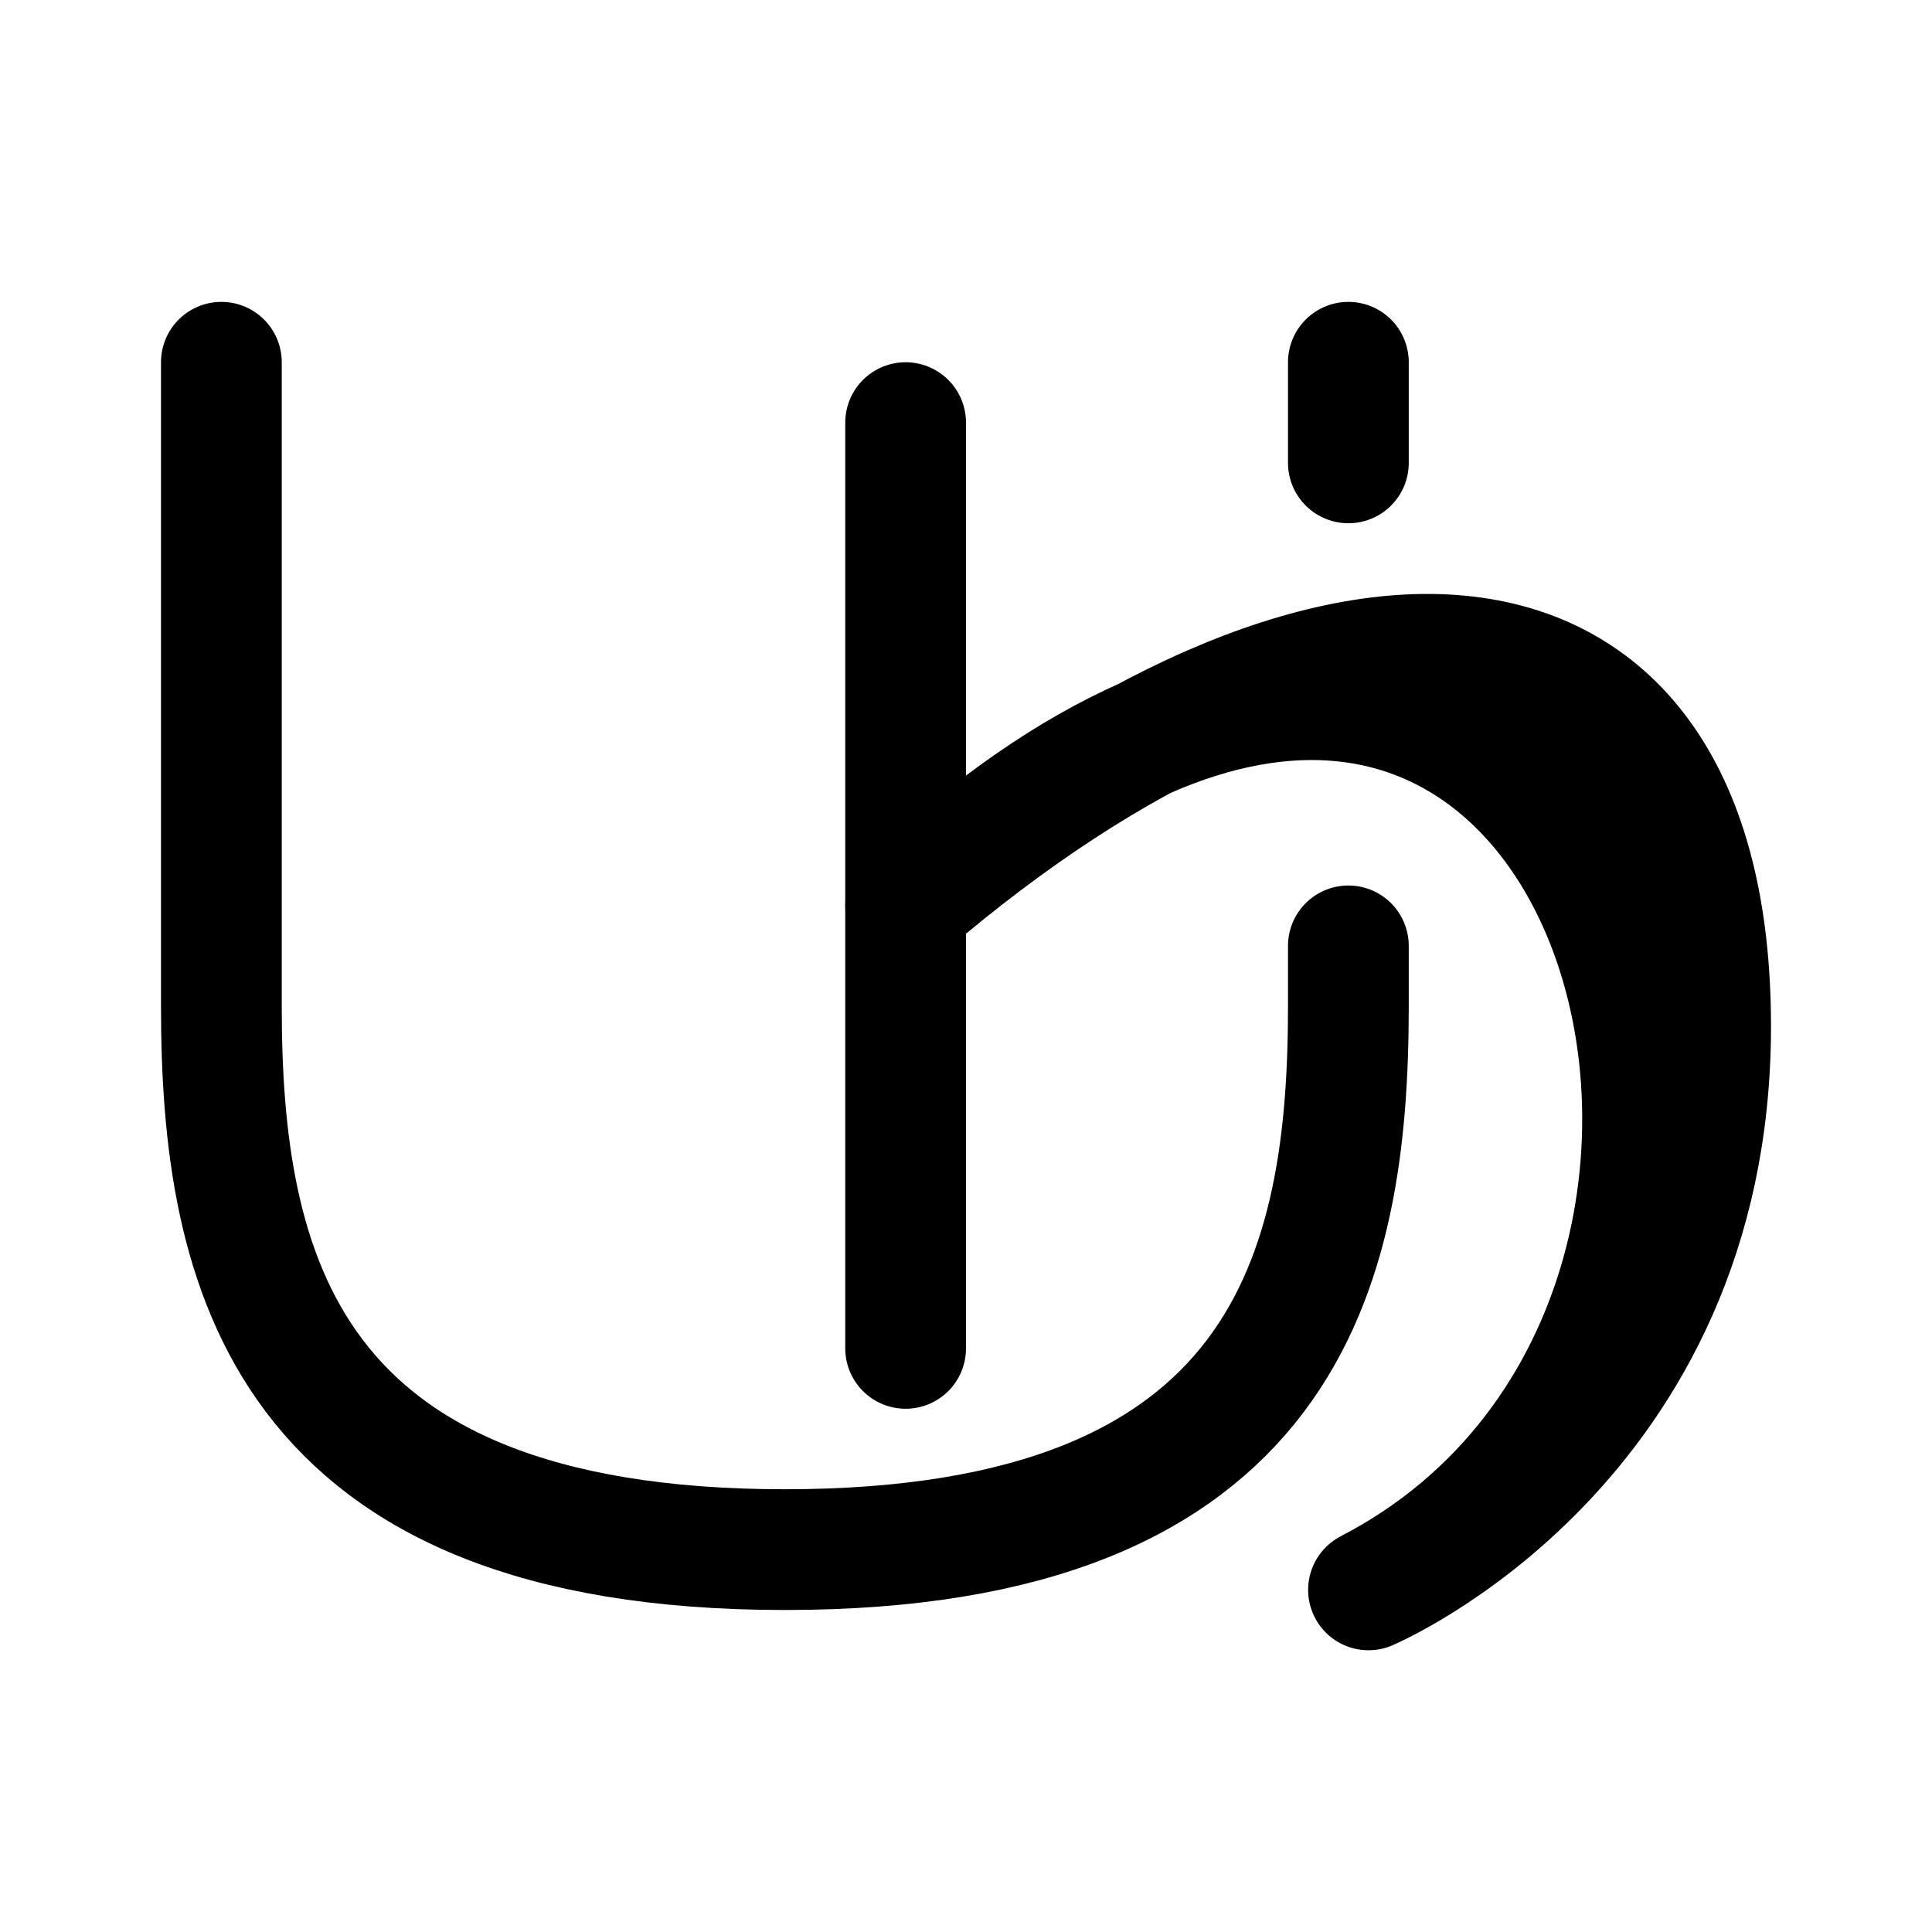
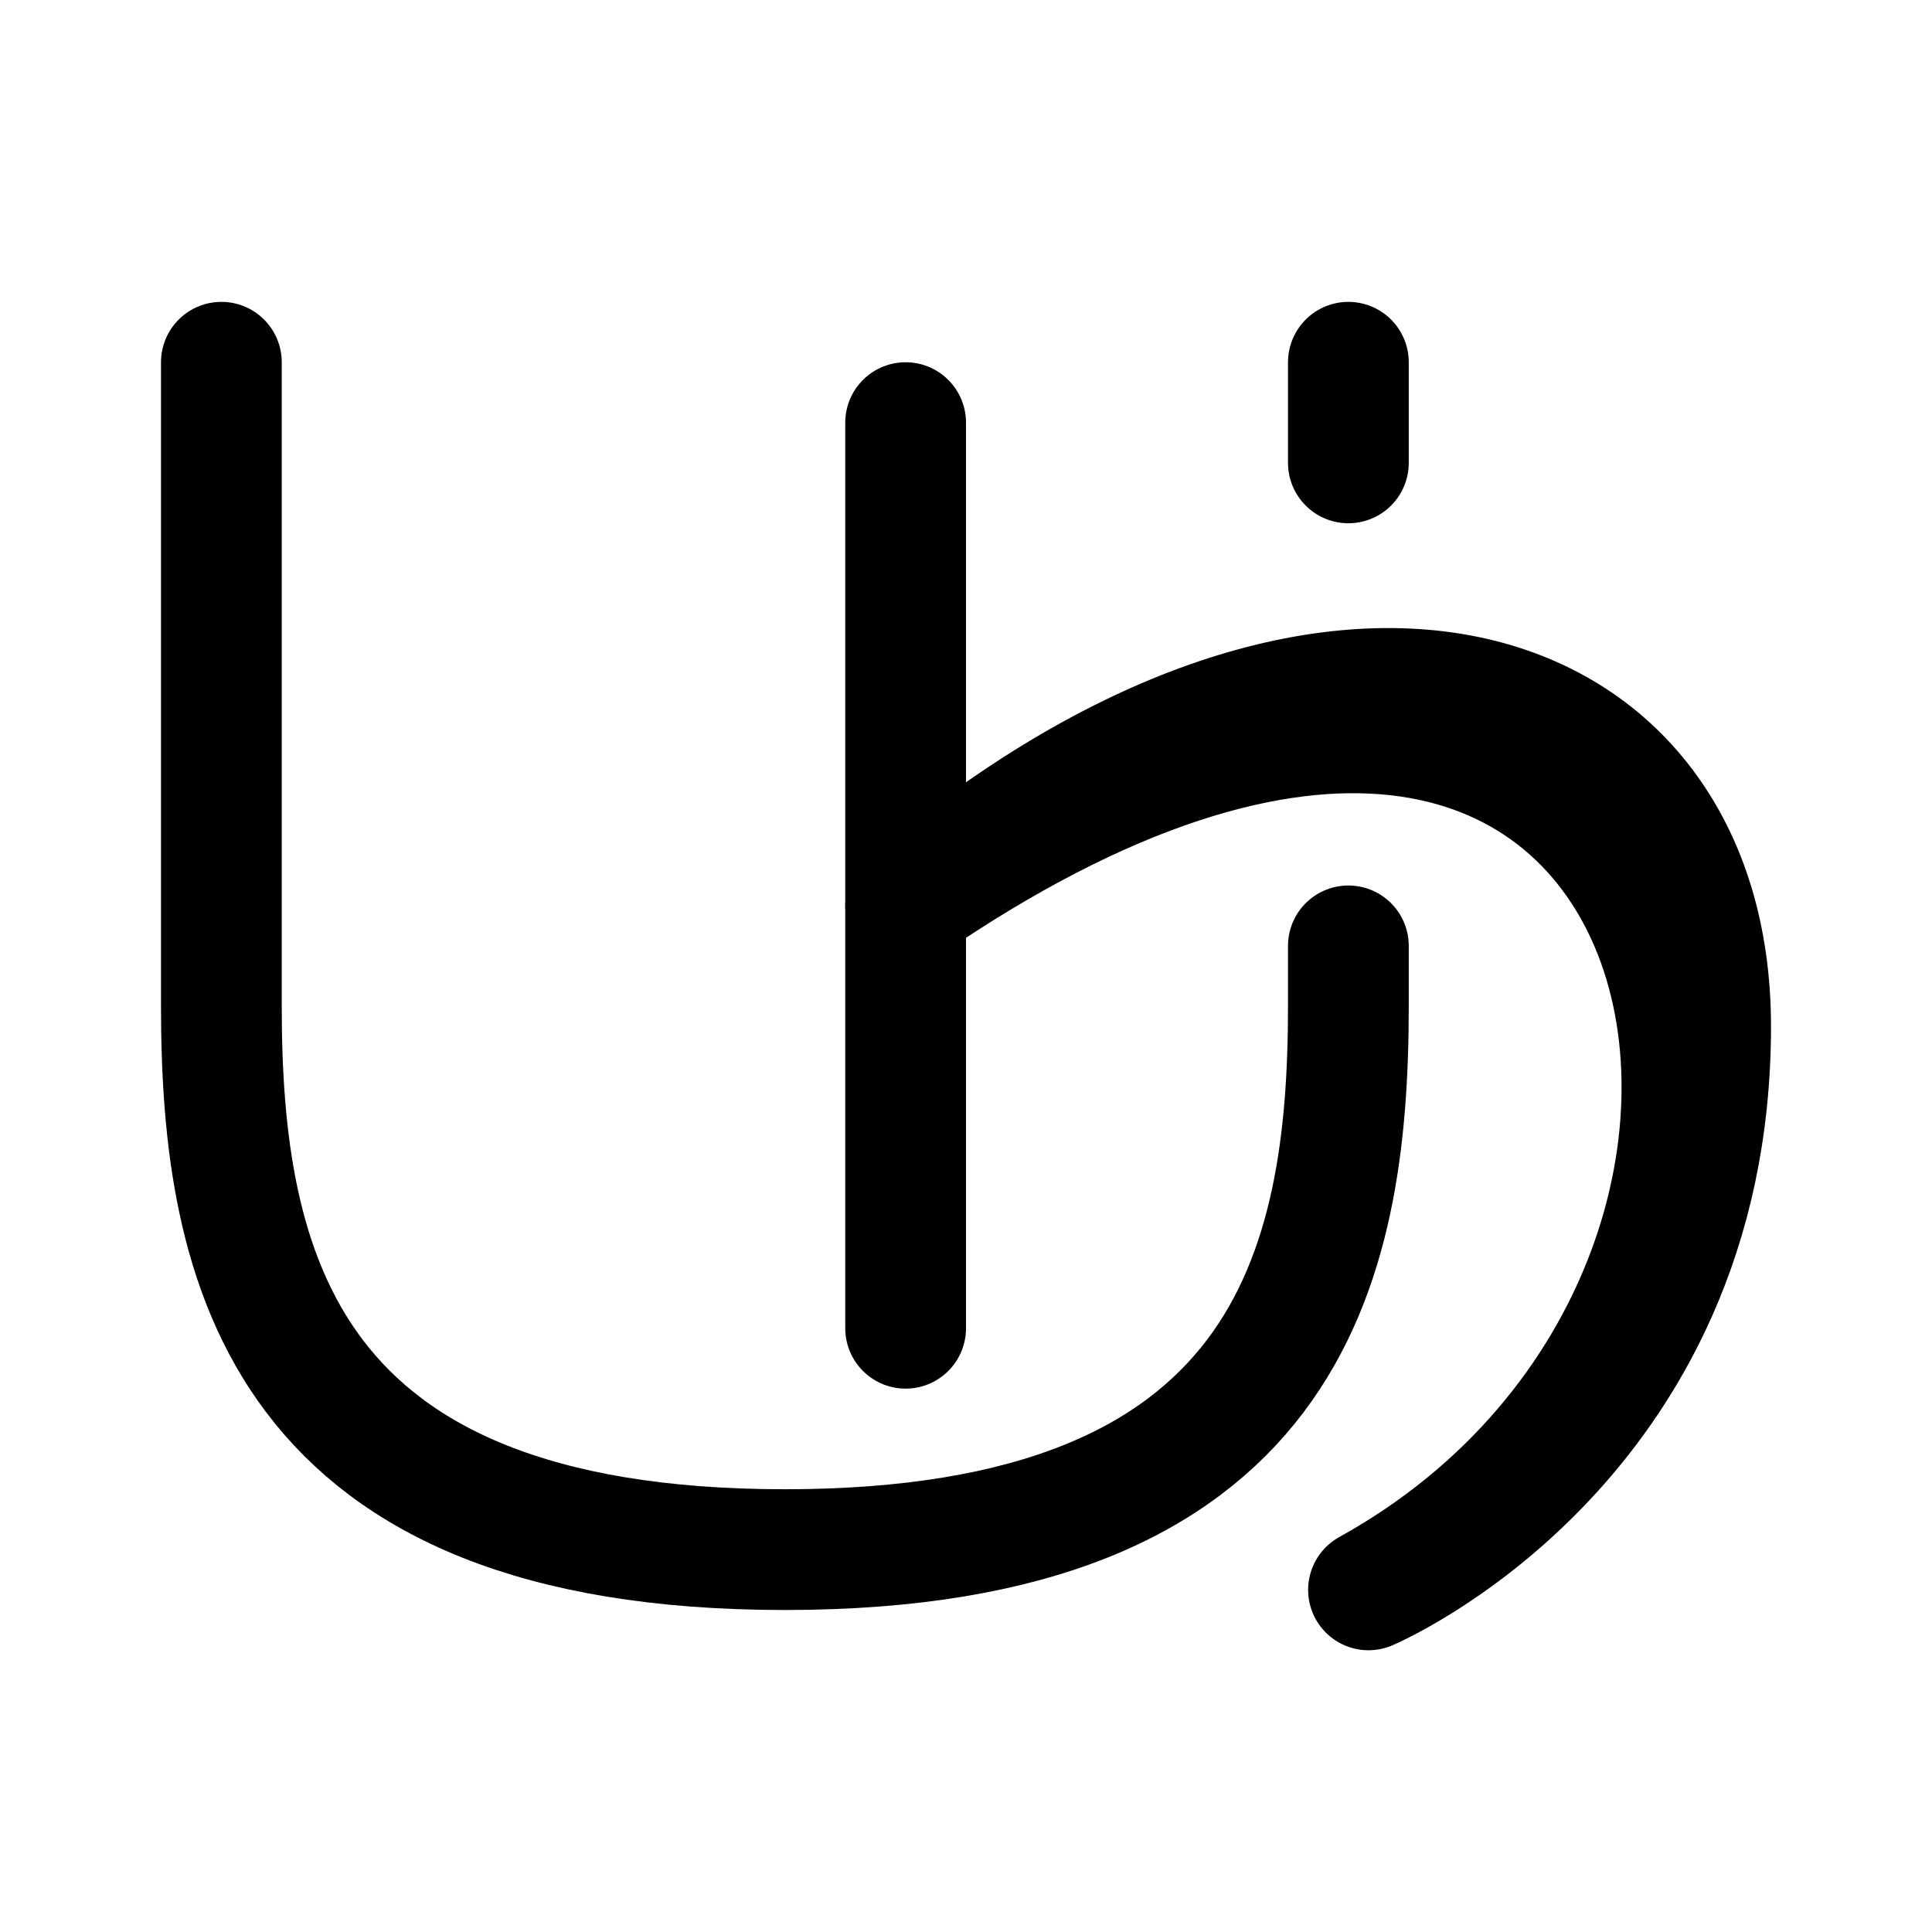
- <svg xmlns="http://www.w3.org/2000/svg" width="192" height="192" fill="none" stroke="#000" stroke-linejoin="round" stroke-width="12" viewBox="0 0 192 192">
-   <path stroke-linecap="round" d="M22 36v64c0 26 6 54 56 54s56-28 56-54v-6M90 42v92m44-98v10" />
-   <path d="M136 158c54-28 22-132-46-68 42-36 80-34 80 12 0 41.6-34 56-34 56z" />
+ <svg xmlns="http://www.w3.org/2000/svg" width="192" height="192" viewBox="0 0 192 192" fill="none">
+   <path d="M22 36v64c0 26 6 54 56 54s56-28 56-54v-6M90 42v90m44-96v10" stroke="#000" stroke-width="12" stroke-linecap="round" stroke-linejoin="round" />
+   <path d="M90 90c80-55 102 37 46 68 0 0 34-14.4 34-56 0-35.5-38-48-80-12Z" stroke="#000" stroke-width="12" stroke-linejoin="round" />
</svg>
